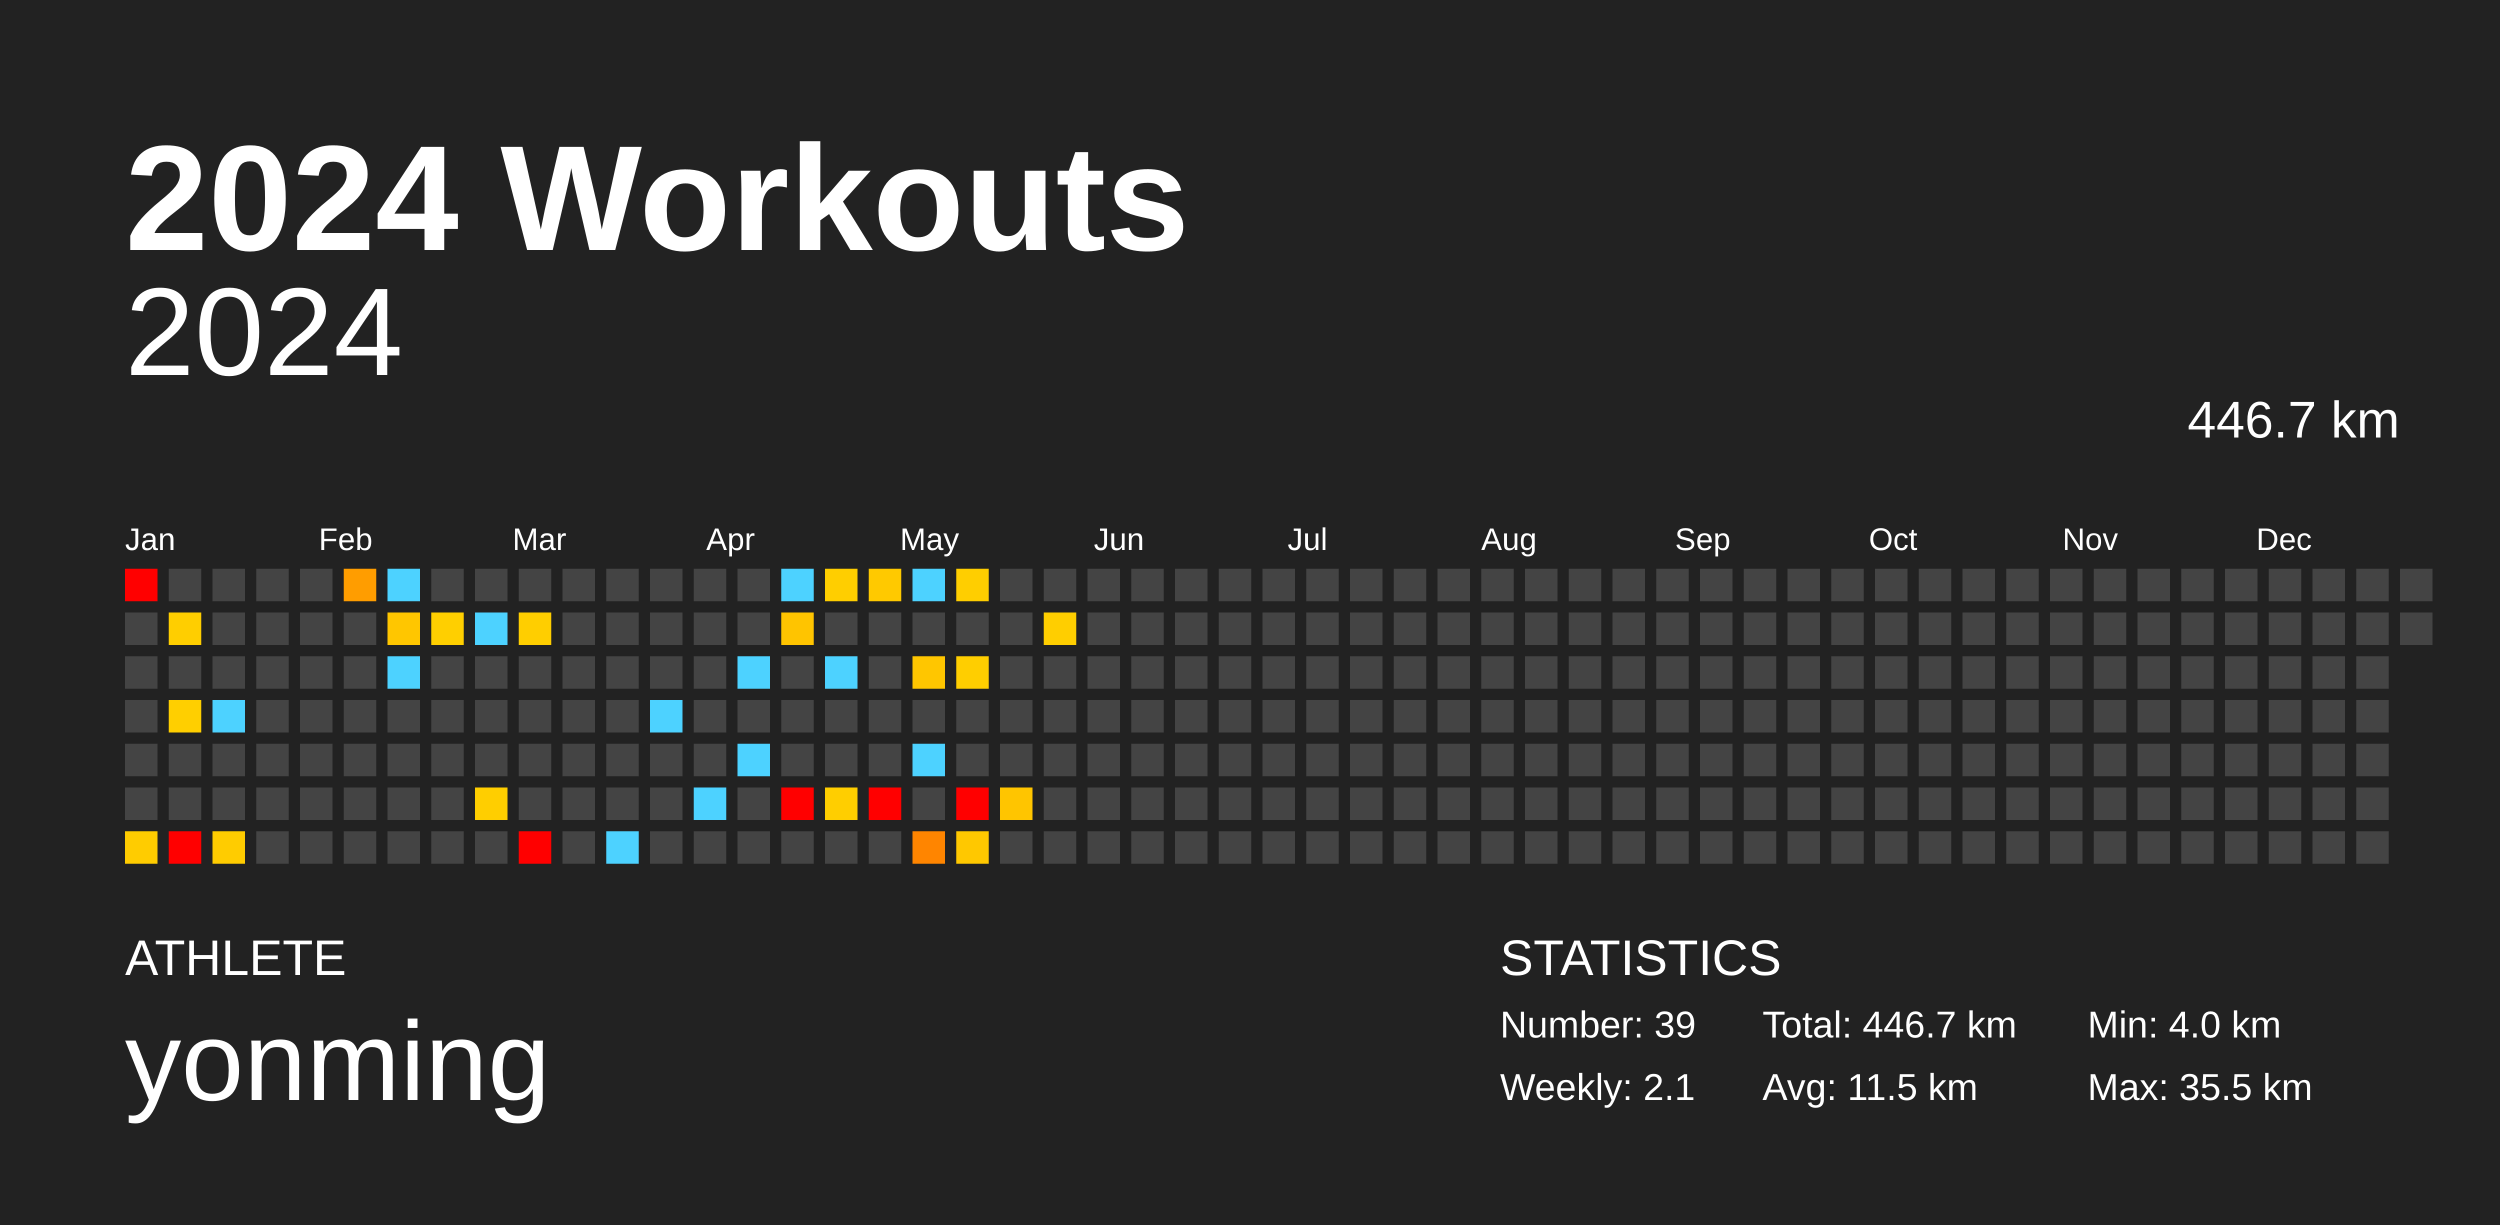
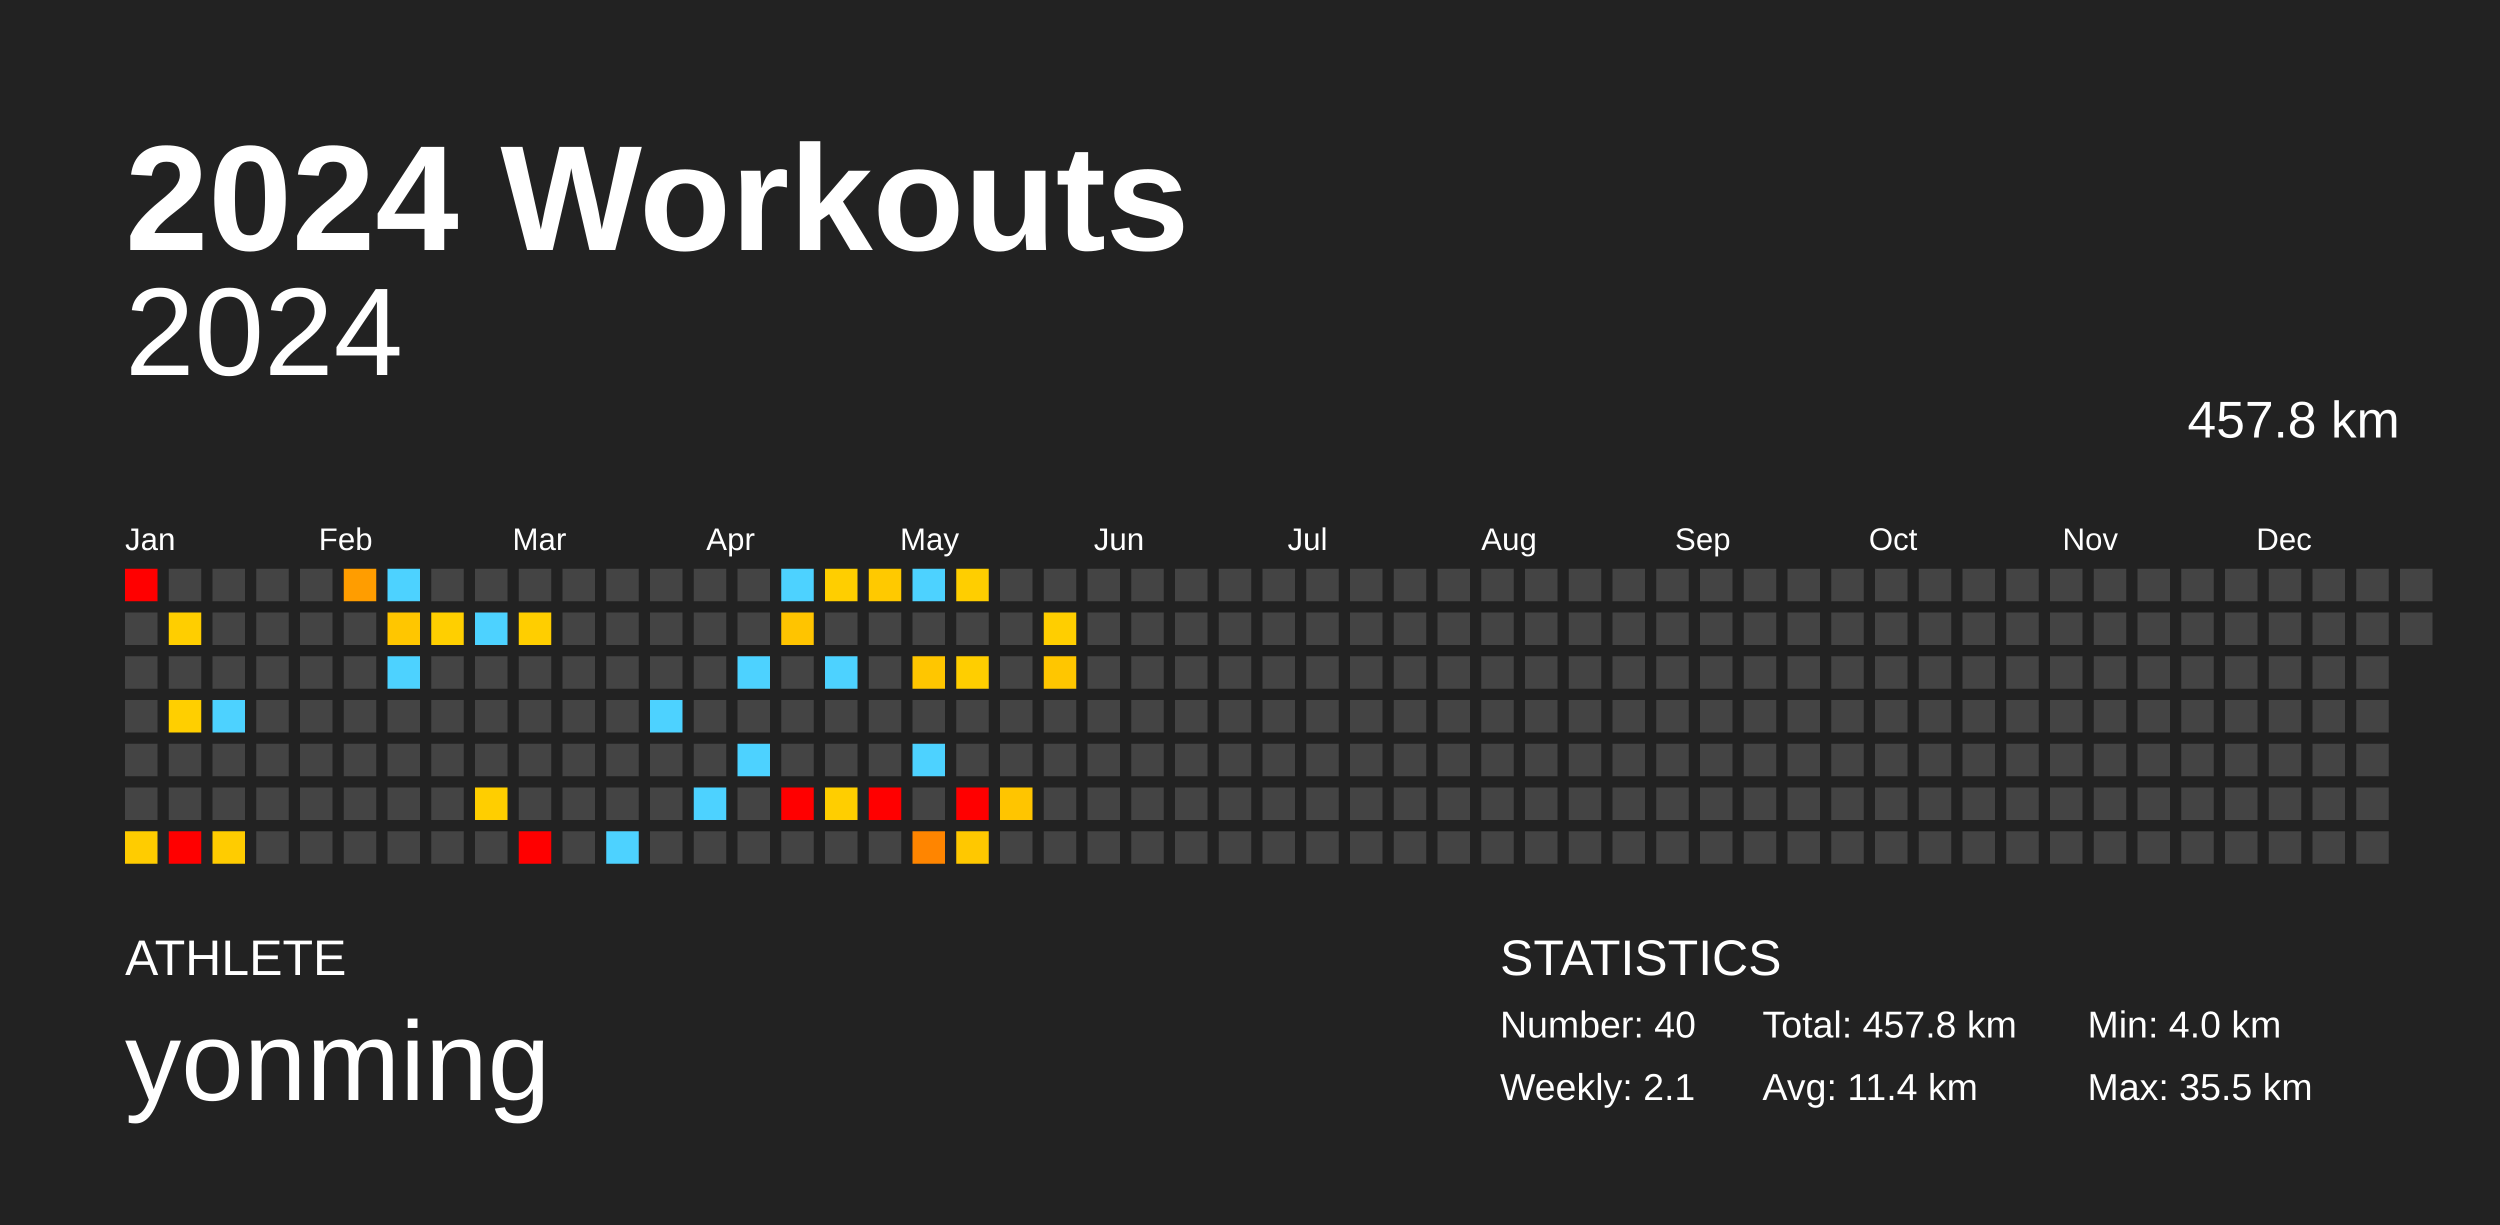
<svg xmlns="http://www.w3.org/2000/svg" baseProfile="full" height="98mm" version="1.1" viewBox="0,0,200,98" width="200mm">
  <defs />
  <rect fill="#222222" height="98" width="200" x="0" y="0" />
  <text fill="#FFFFFF" style="font-size:12px; font-family:Arial; font-weight:bold;" x="10" y="20">2024 Workouts</text>
  <text fill="#FFFFFF" style="font-size:4px; font-family:Arial" x="10" y="78">ATHLETE</text>
  <text fill="#FFFFFF" style="font-size:9px; font-family:Arial" x="10" y="88">yonming</text>
  <text fill="#FFFFFF" style="font-size:4px; font-family:Arial" x="120" y="78">STATISTICS</text>
-   <text fill="#FFFFFF" style="font-size:3px; font-family:Arial" x="120" y="83">Number: 39</text>
+   <text fill="#FFFFFF" style="font-size:3px; font-family:Arial" x="120" y="83">Number: 40</text>
  <text fill="#FFFFFF" style="font-size:3px; font-family:Arial" x="120" y="88">Weekly: 2.1</text>
-   <text fill="#FFFFFF" style="font-size:3px; font-family:Arial" x="141" y="83">Total: 446.7 km</text>
-   <text fill="#FFFFFF" style="font-size:3px; font-family:Arial" x="141" y="88">Avg: 11.5 km</text>
+   <text fill="#FFFFFF" style="font-size:3px; font-family:Arial" x="141" y="83">Total: 457.8 km</text>
+   <text fill="#FFFFFF" style="font-size:3px; font-family:Arial" x="141" y="88">Avg: 11.4 km</text>
  <text fill="#FFFFFF" style="font-size:3px; font-family:Arial" x="167" y="83">Min: 4.0 km</text>
  <text fill="#FFFFFF" style="font-size:3px; font-family:Arial" x="167" y="88">Max: 35.5 km</text>
  <text alignment-baseline="hanging" fill="#FFFFFF" style="font-size:10.0px; font-family:Arial;" x="10" y="30">2024</text>
-   <text alignment-baseline="hanging" fill="#FFFFFF" style="font-size:4.125px; font-family:Arial;" x="175" y="35">446.7 km</text>
+   <text alignment-baseline="hanging" fill="#FFFFFF" style="font-size:4.125px; font-family:Arial;" x="175" y="35">457.8 km</text>
  <text fill="#FFFFFF" style="font-size:2.5px; font-family:Arial" x="10.0" y="44">Jan</text>
  <text fill="#FFFFFF" style="font-size:2.5px; font-family:Arial" x="25.5" y="44">Feb</text>
  <text fill="#FFFFFF" style="font-size:2.5px; font-family:Arial" x="41.0" y="44">Mar</text>
  <text fill="#FFFFFF" style="font-size:2.5px; font-family:Arial" x="56.5" y="44">Apr</text>
  <text fill="#FFFFFF" style="font-size:2.5px; font-family:Arial" x="72.0" y="44">May</text>
  <text fill="#FFFFFF" style="font-size:2.5px; font-family:Arial" x="87.5" y="44">Jun</text>
  <text fill="#FFFFFF" style="font-size:2.5px; font-family:Arial" x="103.0" y="44">Jul</text>
  <text fill="#FFFFFF" style="font-size:2.5px; font-family:Arial" x="118.5" y="44">Aug</text>
  <text fill="#FFFFFF" style="font-size:2.5px; font-family:Arial" x="134.0" y="44">Sep</text>
  <text fill="#FFFFFF" style="font-size:2.5px; font-family:Arial" x="149.5" y="44">Oct</text>
  <text fill="#FFFFFF" style="font-size:2.5px; font-family:Arial" x="165.0" y="44">Nov</text>
  <text fill="#FFFFFF" style="font-size:2.5px; font-family:Arial" x="180.5" y="44">Dec</text>
  <rect fill="red" height="2.6" width="2.6" x="10.0" y="45.5" />
  <rect fill="#444444" height="2.6" width="2.6" x="10.0" y="49.0" />
  <rect fill="#444444" height="2.6" width="2.6" x="10.0" y="52.5" />
  <rect fill="#444444" height="2.6" width="2.6" x="10.0" y="56.0" />
  <rect fill="#444444" height="2.6" width="2.6" x="10.0" y="59.5" />
  <rect fill="#444444" height="2.6" width="2.6" x="10.0" y="63.0" />
  <rect fill="#ffcc00" height="2.6" width="2.6" x="10.0" y="66.5" />
  <rect fill="#444444" height="2.6" width="2.6" x="13.5" y="45.5" />
  <rect fill="#ffce00" height="2.6" width="2.6" x="13.5" y="49.0" />
  <rect fill="#444444" height="2.6" width="2.6" x="13.5" y="52.5" />
  <rect fill="#ffcf00" height="2.6" width="2.6" x="13.5" y="56.0" />
  <rect fill="#444444" height="2.6" width="2.6" x="13.5" y="59.5" />
  <rect fill="#444444" height="2.6" width="2.6" x="13.5" y="63.0" />
  <rect fill="red" height="2.6" width="2.6" x="13.5" y="66.5" />
  <rect fill="#444444" height="2.6" width="2.6" x="17.0" y="45.5" />
  <rect fill="#444444" height="2.6" width="2.6" x="17.0" y="49.0" />
  <rect fill="#444444" height="2.6" width="2.6" x="17.0" y="52.5" />
  <rect fill="#4dd2ff" height="2.6" width="2.6" x="17.0" y="56.0" />
  <rect fill="#444444" height="2.6" width="2.6" x="17.0" y="59.5" />
  <rect fill="#444444" height="2.6" width="2.6" x="17.0" y="63.0" />
  <rect fill="#ffcc00" height="2.6" width="2.6" x="17.0" y="66.5" />
  <rect fill="#444444" height="2.6" width="2.6" x="20.5" y="45.5" />
  <rect fill="#444444" height="2.6" width="2.6" x="20.5" y="49.0" />
  <rect fill="#444444" height="2.6" width="2.6" x="20.5" y="52.5" />
  <rect fill="#444444" height="2.6" width="2.6" x="20.5" y="56.0" />
  <rect fill="#444444" height="2.6" width="2.6" x="20.5" y="59.5" />
  <rect fill="#444444" height="2.6" width="2.6" x="20.5" y="63.0" />
  <rect fill="#444444" height="2.6" width="2.6" x="20.5" y="66.5" />
  <rect fill="#444444" height="2.6" width="2.6" x="24.0" y="45.5" />
  <rect fill="#444444" height="2.6" width="2.6" x="24.0" y="49.0" />
  <rect fill="#444444" height="2.6" width="2.6" x="24.0" y="52.5" />
  <rect fill="#444444" height="2.6" width="2.6" x="24.0" y="56.0" />
  <rect fill="#444444" height="2.6" width="2.6" x="24.0" y="59.5" />
  <rect fill="#444444" height="2.6" width="2.6" x="24.0" y="63.0" />
  <rect fill="#444444" height="2.6" width="2.6" x="24.0" y="66.5" />
  <rect fill="#ff9d00" height="2.6" width="2.6" x="27.5" y="45.5" />
  <rect fill="#444444" height="2.6" width="2.6" x="27.5" y="49.0" />
  <rect fill="#444444" height="2.6" width="2.6" x="27.5" y="52.5" />
  <rect fill="#444444" height="2.6" width="2.6" x="27.5" y="56.0" />
  <rect fill="#444444" height="2.6" width="2.6" x="27.5" y="59.5" />
  <rect fill="#444444" height="2.6" width="2.6" x="27.5" y="63.0" />
  <rect fill="#444444" height="2.6" width="2.6" x="27.5" y="66.5" />
  <rect fill="#4dd2ff" height="2.6" width="2.6" x="31.0" y="45.5" />
  <rect fill="#ffc600" height="2.6" width="2.6" x="31.0" y="49.0" />
  <rect fill="#4dd2ff" height="2.6" width="2.6" x="31.0" y="52.5" />
  <rect fill="#444444" height="2.6" width="2.6" x="31.0" y="56.0" />
  <rect fill="#444444" height="2.6" width="2.6" x="31.0" y="59.5" />
  <rect fill="#444444" height="2.6" width="2.6" x="31.0" y="63.0" />
  <rect fill="#444444" height="2.6" width="2.6" x="31.0" y="66.5" />
  <rect fill="#444444" height="2.6" width="2.6" x="34.5" y="45.5" />
  <rect fill="#ffcf00" height="2.6" width="2.6" x="34.5" y="49.0" />
  <rect fill="#444444" height="2.6" width="2.6" x="34.5" y="52.5" />
  <rect fill="#444444" height="2.6" width="2.6" x="34.5" y="56.0" />
  <rect fill="#444444" height="2.6" width="2.6" x="34.5" y="59.5" />
  <rect fill="#444444" height="2.6" width="2.6" x="34.5" y="63.0" />
  <rect fill="#444444" height="2.6" width="2.6" x="34.5" y="66.5" />
  <rect fill="#444444" height="2.6" width="2.6" x="38.0" y="45.5" />
  <rect fill="#4dd2ff" height="2.6" width="2.6" x="38.0" y="49.0" />
  <rect fill="#444444" height="2.6" width="2.6" x="38.0" y="52.5" />
  <rect fill="#444444" height="2.6" width="2.6" x="38.0" y="56.0" />
  <rect fill="#444444" height="2.6" width="2.6" x="38.0" y="59.5" />
  <rect fill="#ffce00" height="2.6" width="2.6" x="38.0" y="63.0" />
  <rect fill="#444444" height="2.6" width="2.6" x="38.0" y="66.5" />
  <rect fill="#444444" height="2.6" width="2.6" x="41.5" y="45.5" />
  <rect fill="#ffce00" height="2.6" width="2.6" x="41.5" y="49.0" />
  <rect fill="#444444" height="2.6" width="2.6" x="41.5" y="52.5" />
  <rect fill="#444444" height="2.6" width="2.6" x="41.5" y="56.0" />
  <rect fill="#444444" height="2.6" width="2.6" x="41.5" y="59.5" />
  <rect fill="#444444" height="2.6" width="2.6" x="41.5" y="63.0" />
  <rect fill="red" height="2.6" width="2.6" x="41.5" y="66.5" />
  <rect fill="#444444" height="2.6" width="2.6" x="45.0" y="45.5" />
  <rect fill="#444444" height="2.6" width="2.6" x="45.0" y="49.0" />
  <rect fill="#444444" height="2.6" width="2.6" x="45.0" y="52.5" />
  <rect fill="#444444" height="2.6" width="2.6" x="45.0" y="56.0" />
  <rect fill="#444444" height="2.6" width="2.6" x="45.0" y="59.5" />
  <rect fill="#444444" height="2.6" width="2.6" x="45.0" y="63.0" />
  <rect fill="#444444" height="2.6" width="2.6" x="45.0" y="66.5" />
  <rect fill="#444444" height="2.6" width="2.6" x="48.5" y="45.5" />
  <rect fill="#444444" height="2.6" width="2.6" x="48.5" y="49.0" />
  <rect fill="#444444" height="2.6" width="2.6" x="48.5" y="52.5" />
  <rect fill="#444444" height="2.6" width="2.6" x="48.5" y="56.0" />
  <rect fill="#444444" height="2.6" width="2.6" x="48.5" y="59.5" />
  <rect fill="#444444" height="2.6" width="2.6" x="48.5" y="63.0" />
  <rect fill="#4dd2ff" height="2.6" width="2.6" x="48.5" y="66.5" />
  <rect fill="#444444" height="2.6" width="2.6" x="52.0" y="45.5" />
  <rect fill="#444444" height="2.6" width="2.6" x="52.0" y="49.0" />
  <rect fill="#444444" height="2.6" width="2.6" x="52.0" y="52.5" />
  <rect fill="#4dd2ff" height="2.6" width="2.6" x="52.0" y="56.0" />
  <rect fill="#444444" height="2.6" width="2.6" x="52.0" y="59.5" />
  <rect fill="#444444" height="2.6" width="2.6" x="52.0" y="63.0" />
  <rect fill="#444444" height="2.6" width="2.6" x="52.0" y="66.5" />
  <rect fill="#444444" height="2.6" width="2.6" x="55.5" y="45.5" />
  <rect fill="#444444" height="2.6" width="2.6" x="55.5" y="49.0" />
  <rect fill="#444444" height="2.6" width="2.6" x="55.5" y="52.5" />
  <rect fill="#444444" height="2.6" width="2.6" x="55.5" y="56.0" />
  <rect fill="#444444" height="2.6" width="2.6" x="55.5" y="59.5" />
  <rect fill="#4dd2ff" height="2.6" width="2.6" x="55.5" y="63.0" />
  <rect fill="#444444" height="2.6" width="2.6" x="55.5" y="66.5" />
  <rect fill="#444444" height="2.6" width="2.6" x="59.0" y="45.5" />
  <rect fill="#444444" height="2.6" width="2.6" x="59.0" y="49.0" />
  <rect fill="#4dd2ff" height="2.6" width="2.6" x="59.0" y="52.5" />
  <rect fill="#444444" height="2.6" width="2.6" x="59.0" y="56.0" />
  <rect fill="#4dd2ff" height="2.6" width="2.6" x="59.0" y="59.5" />
  <rect fill="#444444" height="2.6" width="2.6" x="59.0" y="63.0" />
  <rect fill="#444444" height="2.6" width="2.6" x="59.0" y="66.5" />
  <rect fill="#4dd2ff" height="2.6" width="2.6" x="62.5" y="45.5" />
  <rect fill="#ffc400" height="2.6" width="2.6" x="62.5" y="49.0" />
  <rect fill="#444444" height="2.6" width="2.6" x="62.5" y="52.5" />
  <rect fill="#444444" height="2.6" width="2.6" x="62.5" y="56.0" />
  <rect fill="#444444" height="2.6" width="2.6" x="62.5" y="59.5" />
  <rect fill="red" height="2.6" width="2.6" x="62.5" y="63.0" />
  <rect fill="#444444" height="2.6" width="2.6" x="62.5" y="66.5" />
  <rect fill="#ffce00" height="2.6" width="2.6" x="66.0" y="45.5" />
  <rect fill="#444444" height="2.6" width="2.6" x="66.0" y="49.0" />
  <rect fill="#4dd2ff" height="2.6" width="2.6" x="66.0" y="52.5" />
  <rect fill="#444444" height="2.6" width="2.6" x="66.0" y="56.0" />
  <rect fill="#444444" height="2.6" width="2.6" x="66.0" y="59.5" />
  <rect fill="#ffce00" height="2.6" width="2.6" x="66.0" y="63.0" />
  <rect fill="#444444" height="2.6" width="2.6" x="66.0" y="66.5" />
  <rect fill="#ffc900" height="2.6" width="2.6" x="69.5" y="45.5" />
  <rect fill="#444444" height="2.6" width="2.6" x="69.5" y="49.0" />
  <rect fill="#444444" height="2.6" width="2.6" x="69.5" y="52.5" />
  <rect fill="#444444" height="2.6" width="2.6" x="69.5" y="56.0" />
  <rect fill="#444444" height="2.6" width="2.6" x="69.5" y="59.5" />
  <rect fill="red" height="2.6" width="2.6" x="69.5" y="63.0" />
  <rect fill="#444444" height="2.6" width="2.6" x="69.5" y="66.5" />
  <rect fill="#4dd2ff" height="2.6" width="2.6" x="73.0" y="45.5" />
  <rect fill="#444444" height="2.6" width="2.6" x="73.0" y="49.0" />
  <rect fill="#ffc600" height="2.6" width="2.6" x="73.0" y="52.5" />
  <rect fill="#444444" height="2.6" width="2.6" x="73.0" y="56.0" />
  <rect fill="#4dd2ff" height="2.6" width="2.6" x="73.0" y="59.5" />
  <rect fill="#444444" height="2.6" width="2.6" x="73.0" y="63.0" />
  <rect fill="#ff8500" height="2.6" width="2.6" x="73.0" y="66.5" />
  <rect fill="#ffce00" height="2.6" width="2.6" x="76.5" y="45.5" />
  <rect fill="#444444" height="2.6" width="2.6" x="76.5" y="49.0" />
  <rect fill="#ffce00" height="2.6" width="2.6" x="76.5" y="52.5" />
  <rect fill="#444444" height="2.6" width="2.6" x="76.5" y="56.0" />
  <rect fill="#444444" height="2.6" width="2.6" x="76.5" y="59.5" />
  <rect fill="red" height="2.6" width="2.6" x="76.5" y="63.0" />
  <rect fill="#ffc800" height="2.6" width="2.6" x="76.5" y="66.5" />
  <rect fill="#444444" height="2.6" width="2.6" x="80.0" y="45.5" />
  <rect fill="#444444" height="2.6" width="2.6" x="80.0" y="49.0" />
  <rect fill="#444444" height="2.6" width="2.6" x="80.0" y="52.5" />
  <rect fill="#444444" height="2.6" width="2.6" x="80.0" y="56.0" />
  <rect fill="#444444" height="2.6" width="2.6" x="80.0" y="59.5" />
  <rect fill="#ffc500" height="2.6" width="2.6" x="80.0" y="63.0" />
  <rect fill="#444444" height="2.6" width="2.6" x="80.0" y="66.5" />
  <rect fill="#444444" height="2.6" width="2.6" x="83.5" y="45.5" />
  <rect fill="#ffce00" height="2.6" width="2.6" x="83.5" y="49.0" />
-   <rect fill="#444444" height="2.6" width="2.6" x="83.5" y="52.5" />
+   <rect fill="#ffc600" height="2.6" width="2.6" x="83.5" y="52.5" />
  <rect fill="#444444" height="2.6" width="2.6" x="83.5" y="56.0" />
  <rect fill="#444444" height="2.6" width="2.6" x="83.5" y="59.5" />
  <rect fill="#444444" height="2.6" width="2.6" x="83.5" y="63.0" />
  <rect fill="#444444" height="2.6" width="2.6" x="83.5" y="66.5" />
  <rect fill="#444444" height="2.6" width="2.6" x="87.0" y="45.5" />
  <rect fill="#444444" height="2.6" width="2.6" x="87.0" y="49.0" />
  <rect fill="#444444" height="2.6" width="2.6" x="87.0" y="52.5" />
  <rect fill="#444444" height="2.6" width="2.6" x="87.0" y="56.0" />
  <rect fill="#444444" height="2.6" width="2.6" x="87.0" y="59.5" />
  <rect fill="#444444" height="2.6" width="2.6" x="87.0" y="63.0" />
  <rect fill="#444444" height="2.6" width="2.6" x="87.0" y="66.5" />
  <rect fill="#444444" height="2.6" width="2.6" x="90.5" y="45.5" />
  <rect fill="#444444" height="2.6" width="2.6" x="90.5" y="49.0" />
  <rect fill="#444444" height="2.6" width="2.6" x="90.5" y="52.5" />
  <rect fill="#444444" height="2.6" width="2.6" x="90.5" y="56.0" />
  <rect fill="#444444" height="2.6" width="2.6" x="90.5" y="59.5" />
  <rect fill="#444444" height="2.6" width="2.6" x="90.5" y="63.0" />
  <rect fill="#444444" height="2.6" width="2.6" x="90.5" y="66.5" />
  <rect fill="#444444" height="2.6" width="2.6" x="94.0" y="45.5" />
  <rect fill="#444444" height="2.6" width="2.6" x="94.0" y="49.0" />
  <rect fill="#444444" height="2.6" width="2.6" x="94.0" y="52.5" />
  <rect fill="#444444" height="2.6" width="2.6" x="94.0" y="56.0" />
  <rect fill="#444444" height="2.6" width="2.6" x="94.0" y="59.5" />
  <rect fill="#444444" height="2.6" width="2.6" x="94.0" y="63.0" />
  <rect fill="#444444" height="2.6" width="2.6" x="94.0" y="66.5" />
  <rect fill="#444444" height="2.6" width="2.6" x="97.5" y="45.5" />
  <rect fill="#444444" height="2.6" width="2.6" x="97.5" y="49.0" />
  <rect fill="#444444" height="2.6" width="2.6" x="97.5" y="52.5" />
  <rect fill="#444444" height="2.6" width="2.6" x="97.5" y="56.0" />
  <rect fill="#444444" height="2.6" width="2.6" x="97.5" y="59.5" />
  <rect fill="#444444" height="2.6" width="2.6" x="97.5" y="63.0" />
  <rect fill="#444444" height="2.6" width="2.6" x="97.5" y="66.5" />
  <rect fill="#444444" height="2.6" width="2.6" x="101.0" y="45.5" />
  <rect fill="#444444" height="2.6" width="2.6" x="101.0" y="49.0" />
  <rect fill="#444444" height="2.6" width="2.6" x="101.0" y="52.5" />
  <rect fill="#444444" height="2.6" width="2.6" x="101.0" y="56.0" />
  <rect fill="#444444" height="2.6" width="2.6" x="101.0" y="59.5" />
  <rect fill="#444444" height="2.6" width="2.6" x="101.0" y="63.0" />
  <rect fill="#444444" height="2.6" width="2.6" x="101.0" y="66.5" />
  <rect fill="#444444" height="2.6" width="2.6" x="104.5" y="45.5" />
  <rect fill="#444444" height="2.6" width="2.6" x="104.5" y="49.0" />
  <rect fill="#444444" height="2.6" width="2.6" x="104.5" y="52.5" />
  <rect fill="#444444" height="2.6" width="2.6" x="104.5" y="56.0" />
  <rect fill="#444444" height="2.6" width="2.6" x="104.5" y="59.5" />
  <rect fill="#444444" height="2.6" width="2.6" x="104.5" y="63.0" />
  <rect fill="#444444" height="2.6" width="2.6" x="104.5" y="66.5" />
  <rect fill="#444444" height="2.6" width="2.6" x="108.0" y="45.5" />
  <rect fill="#444444" height="2.6" width="2.6" x="108.0" y="49.0" />
  <rect fill="#444444" height="2.6" width="2.6" x="108.0" y="52.5" />
  <rect fill="#444444" height="2.6" width="2.6" x="108.0" y="56.0" />
  <rect fill="#444444" height="2.6" width="2.6" x="108.0" y="59.5" />
  <rect fill="#444444" height="2.6" width="2.6" x="108.0" y="63.0" />
  <rect fill="#444444" height="2.6" width="2.6" x="108.0" y="66.5" />
  <rect fill="#444444" height="2.6" width="2.6" x="111.5" y="45.5" />
  <rect fill="#444444" height="2.6" width="2.6" x="111.5" y="49.0" />
  <rect fill="#444444" height="2.6" width="2.6" x="111.5" y="52.5" />
  <rect fill="#444444" height="2.6" width="2.6" x="111.5" y="56.0" />
  <rect fill="#444444" height="2.6" width="2.6" x="111.5" y="59.5" />
  <rect fill="#444444" height="2.6" width="2.6" x="111.5" y="63.0" />
  <rect fill="#444444" height="2.6" width="2.6" x="111.5" y="66.5" />
  <rect fill="#444444" height="2.6" width="2.6" x="115.0" y="45.5" />
  <rect fill="#444444" height="2.6" width="2.6" x="115.0" y="49.0" />
  <rect fill="#444444" height="2.6" width="2.6" x="115.0" y="52.5" />
  <rect fill="#444444" height="2.6" width="2.6" x="115.0" y="56.0" />
  <rect fill="#444444" height="2.6" width="2.6" x="115.0" y="59.5" />
  <rect fill="#444444" height="2.6" width="2.6" x="115.0" y="63.0" />
  <rect fill="#444444" height="2.6" width="2.6" x="115.0" y="66.5" />
  <rect fill="#444444" height="2.6" width="2.6" x="118.5" y="45.5" />
  <rect fill="#444444" height="2.6" width="2.6" x="118.5" y="49.0" />
  <rect fill="#444444" height="2.6" width="2.6" x="118.5" y="52.5" />
  <rect fill="#444444" height="2.6" width="2.6" x="118.5" y="56.0" />
  <rect fill="#444444" height="2.6" width="2.6" x="118.5" y="59.5" />
  <rect fill="#444444" height="2.6" width="2.6" x="118.5" y="63.0" />
  <rect fill="#444444" height="2.6" width="2.6" x="118.5" y="66.5" />
  <rect fill="#444444" height="2.6" width="2.6" x="122.0" y="45.5" />
  <rect fill="#444444" height="2.6" width="2.6" x="122.0" y="49.0" />
  <rect fill="#444444" height="2.6" width="2.6" x="122.0" y="52.5" />
  <rect fill="#444444" height="2.6" width="2.6" x="122.0" y="56.0" />
  <rect fill="#444444" height="2.6" width="2.6" x="122.0" y="59.5" />
  <rect fill="#444444" height="2.6" width="2.6" x="122.0" y="63.0" />
  <rect fill="#444444" height="2.6" width="2.6" x="122.0" y="66.5" />
  <rect fill="#444444" height="2.6" width="2.6" x="125.5" y="45.5" />
  <rect fill="#444444" height="2.6" width="2.6" x="125.5" y="49.0" />
  <rect fill="#444444" height="2.6" width="2.6" x="125.5" y="52.5" />
  <rect fill="#444444" height="2.6" width="2.6" x="125.5" y="56.0" />
  <rect fill="#444444" height="2.6" width="2.6" x="125.5" y="59.5" />
  <rect fill="#444444" height="2.6" width="2.6" x="125.5" y="63.0" />
  <rect fill="#444444" height="2.6" width="2.6" x="125.5" y="66.5" />
  <rect fill="#444444" height="2.6" width="2.6" x="129.0" y="45.5" />
  <rect fill="#444444" height="2.6" width="2.6" x="129.0" y="49.0" />
  <rect fill="#444444" height="2.6" width="2.6" x="129.0" y="52.5" />
  <rect fill="#444444" height="2.6" width="2.6" x="129.0" y="56.0" />
  <rect fill="#444444" height="2.6" width="2.6" x="129.0" y="59.5" />
  <rect fill="#444444" height="2.6" width="2.6" x="129.0" y="63.0" />
  <rect fill="#444444" height="2.6" width="2.6" x="129.0" y="66.5" />
  <rect fill="#444444" height="2.6" width="2.6" x="132.5" y="45.5" />
  <rect fill="#444444" height="2.6" width="2.6" x="132.5" y="49.0" />
  <rect fill="#444444" height="2.6" width="2.6" x="132.5" y="52.5" />
  <rect fill="#444444" height="2.6" width="2.6" x="132.5" y="56.0" />
  <rect fill="#444444" height="2.6" width="2.6" x="132.5" y="59.5" />
  <rect fill="#444444" height="2.6" width="2.6" x="132.5" y="63.0" />
  <rect fill="#444444" height="2.6" width="2.6" x="132.5" y="66.5" />
  <rect fill="#444444" height="2.6" width="2.6" x="136.0" y="45.5" />
  <rect fill="#444444" height="2.6" width="2.6" x="136.0" y="49.0" />
  <rect fill="#444444" height="2.6" width="2.6" x="136.0" y="52.5" />
  <rect fill="#444444" height="2.6" width="2.6" x="136.0" y="56.0" />
  <rect fill="#444444" height="2.6" width="2.6" x="136.0" y="59.5" />
  <rect fill="#444444" height="2.6" width="2.6" x="136.0" y="63.0" />
  <rect fill="#444444" height="2.6" width="2.6" x="136.0" y="66.5" />
  <rect fill="#444444" height="2.6" width="2.6" x="139.5" y="45.5" />
  <rect fill="#444444" height="2.6" width="2.6" x="139.5" y="49.0" />
  <rect fill="#444444" height="2.6" width="2.6" x="139.5" y="52.5" />
  <rect fill="#444444" height="2.6" width="2.6" x="139.5" y="56.0" />
  <rect fill="#444444" height="2.6" width="2.6" x="139.5" y="59.5" />
  <rect fill="#444444" height="2.6" width="2.6" x="139.5" y="63.0" />
  <rect fill="#444444" height="2.6" width="2.6" x="139.5" y="66.5" />
  <rect fill="#444444" height="2.6" width="2.6" x="143.0" y="45.5" />
  <rect fill="#444444" height="2.6" width="2.6" x="143.0" y="49.0" />
  <rect fill="#444444" height="2.6" width="2.6" x="143.0" y="52.5" />
  <rect fill="#444444" height="2.6" width="2.6" x="143.0" y="56.0" />
  <rect fill="#444444" height="2.6" width="2.6" x="143.0" y="59.5" />
  <rect fill="#444444" height="2.6" width="2.6" x="143.0" y="63.0" />
  <rect fill="#444444" height="2.6" width="2.6" x="143.0" y="66.5" />
  <rect fill="#444444" height="2.6" width="2.6" x="146.5" y="45.5" />
  <rect fill="#444444" height="2.6" width="2.6" x="146.5" y="49.0" />
  <rect fill="#444444" height="2.6" width="2.6" x="146.5" y="52.5" />
  <rect fill="#444444" height="2.6" width="2.6" x="146.5" y="56.0" />
  <rect fill="#444444" height="2.6" width="2.6" x="146.5" y="59.5" />
  <rect fill="#444444" height="2.6" width="2.6" x="146.5" y="63.0" />
  <rect fill="#444444" height="2.6" width="2.6" x="146.5" y="66.5" />
  <rect fill="#444444" height="2.6" width="2.6" x="150.0" y="45.5" />
  <rect fill="#444444" height="2.6" width="2.6" x="150.0" y="49.0" />
  <rect fill="#444444" height="2.6" width="2.6" x="150.0" y="52.5" />
  <rect fill="#444444" height="2.6" width="2.6" x="150.0" y="56.0" />
  <rect fill="#444444" height="2.6" width="2.6" x="150.0" y="59.5" />
  <rect fill="#444444" height="2.6" width="2.6" x="150.0" y="63.0" />
  <rect fill="#444444" height="2.6" width="2.6" x="150.0" y="66.5" />
  <rect fill="#444444" height="2.6" width="2.6" x="153.5" y="45.5" />
  <rect fill="#444444" height="2.6" width="2.6" x="153.5" y="49.0" />
  <rect fill="#444444" height="2.6" width="2.6" x="153.5" y="52.5" />
  <rect fill="#444444" height="2.6" width="2.6" x="153.5" y="56.0" />
  <rect fill="#444444" height="2.6" width="2.6" x="153.5" y="59.5" />
  <rect fill="#444444" height="2.6" width="2.6" x="153.5" y="63.0" />
  <rect fill="#444444" height="2.6" width="2.6" x="153.5" y="66.5" />
  <rect fill="#444444" height="2.6" width="2.6" x="157.0" y="45.5" />
  <rect fill="#444444" height="2.6" width="2.6" x="157.0" y="49.0" />
  <rect fill="#444444" height="2.6" width="2.6" x="157.0" y="52.5" />
  <rect fill="#444444" height="2.6" width="2.6" x="157.0" y="56.0" />
  <rect fill="#444444" height="2.6" width="2.6" x="157.0" y="59.5" />
  <rect fill="#444444" height="2.6" width="2.6" x="157.0" y="63.0" />
  <rect fill="#444444" height="2.6" width="2.6" x="157.0" y="66.5" />
  <rect fill="#444444" height="2.6" width="2.6" x="160.5" y="45.5" />
  <rect fill="#444444" height="2.6" width="2.6" x="160.5" y="49.0" />
  <rect fill="#444444" height="2.6" width="2.6" x="160.5" y="52.5" />
  <rect fill="#444444" height="2.6" width="2.6" x="160.5" y="56.0" />
  <rect fill="#444444" height="2.6" width="2.6" x="160.5" y="59.5" />
  <rect fill="#444444" height="2.6" width="2.6" x="160.5" y="63.0" />
  <rect fill="#444444" height="2.6" width="2.6" x="160.5" y="66.5" />
  <rect fill="#444444" height="2.6" width="2.6" x="164.0" y="45.5" />
  <rect fill="#444444" height="2.6" width="2.6" x="164.0" y="49.0" />
  <rect fill="#444444" height="2.6" width="2.6" x="164.0" y="52.5" />
  <rect fill="#444444" height="2.6" width="2.6" x="164.0" y="56.0" />
  <rect fill="#444444" height="2.6" width="2.6" x="164.0" y="59.5" />
  <rect fill="#444444" height="2.6" width="2.6" x="164.0" y="63.0" />
  <rect fill="#444444" height="2.6" width="2.6" x="164.0" y="66.5" />
  <rect fill="#444444" height="2.6" width="2.6" x="167.5" y="45.5" />
  <rect fill="#444444" height="2.6" width="2.6" x="167.5" y="49.0" />
  <rect fill="#444444" height="2.6" width="2.6" x="167.5" y="52.5" />
  <rect fill="#444444" height="2.6" width="2.6" x="167.5" y="56.0" />
  <rect fill="#444444" height="2.6" width="2.6" x="167.5" y="59.5" />
  <rect fill="#444444" height="2.6" width="2.6" x="167.5" y="63.0" />
  <rect fill="#444444" height="2.6" width="2.6" x="167.5" y="66.5" />
  <rect fill="#444444" height="2.6" width="2.6" x="171.0" y="45.5" />
  <rect fill="#444444" height="2.6" width="2.6" x="171.0" y="49.0" />
  <rect fill="#444444" height="2.6" width="2.6" x="171.0" y="52.5" />
  <rect fill="#444444" height="2.6" width="2.6" x="171.0" y="56.0" />
  <rect fill="#444444" height="2.6" width="2.6" x="171.0" y="59.5" />
  <rect fill="#444444" height="2.6" width="2.6" x="171.0" y="63.0" />
  <rect fill="#444444" height="2.6" width="2.6" x="171.0" y="66.5" />
  <rect fill="#444444" height="2.6" width="2.6" x="174.5" y="45.5" />
  <rect fill="#444444" height="2.6" width="2.6" x="174.5" y="49.0" />
  <rect fill="#444444" height="2.6" width="2.6" x="174.5" y="52.5" />
  <rect fill="#444444" height="2.6" width="2.6" x="174.5" y="56.0" />
  <rect fill="#444444" height="2.6" width="2.6" x="174.5" y="59.5" />
  <rect fill="#444444" height="2.6" width="2.6" x="174.5" y="63.0" />
  <rect fill="#444444" height="2.6" width="2.6" x="174.5" y="66.5" />
  <rect fill="#444444" height="2.6" width="2.6" x="178.0" y="45.5" />
  <rect fill="#444444" height="2.6" width="2.6" x="178.0" y="49.0" />
  <rect fill="#444444" height="2.6" width="2.6" x="178.0" y="52.5" />
  <rect fill="#444444" height="2.6" width="2.6" x="178.0" y="56.0" />
  <rect fill="#444444" height="2.6" width="2.6" x="178.0" y="59.5" />
  <rect fill="#444444" height="2.6" width="2.6" x="178.0" y="63.0" />
  <rect fill="#444444" height="2.6" width="2.6" x="178.0" y="66.5" />
  <rect fill="#444444" height="2.6" width="2.6" x="181.5" y="45.5" />
  <rect fill="#444444" height="2.6" width="2.6" x="181.5" y="49.0" />
  <rect fill="#444444" height="2.6" width="2.6" x="181.5" y="52.5" />
  <rect fill="#444444" height="2.6" width="2.6" x="181.5" y="56.0" />
  <rect fill="#444444" height="2.6" width="2.6" x="181.5" y="59.5" />
  <rect fill="#444444" height="2.6" width="2.6" x="181.5" y="63.0" />
  <rect fill="#444444" height="2.6" width="2.6" x="181.5" y="66.5" />
  <rect fill="#444444" height="2.6" width="2.6" x="185.0" y="45.5" />
  <rect fill="#444444" height="2.6" width="2.6" x="185.0" y="49.0" />
  <rect fill="#444444" height="2.6" width="2.6" x="185.0" y="52.5" />
  <rect fill="#444444" height="2.6" width="2.6" x="185.0" y="56.0" />
  <rect fill="#444444" height="2.6" width="2.6" x="185.0" y="59.5" />
  <rect fill="#444444" height="2.6" width="2.6" x="185.0" y="63.0" />
  <rect fill="#444444" height="2.6" width="2.6" x="185.0" y="66.5" />
  <rect fill="#444444" height="2.6" width="2.6" x="188.5" y="45.5" />
  <rect fill="#444444" height="2.6" width="2.6" x="188.5" y="49.0" />
  <rect fill="#444444" height="2.6" width="2.6" x="188.5" y="52.5" />
  <rect fill="#444444" height="2.6" width="2.6" x="188.5" y="56.0" />
  <rect fill="#444444" height="2.6" width="2.6" x="188.5" y="59.5" />
  <rect fill="#444444" height="2.6" width="2.6" x="188.5" y="63.0" />
  <rect fill="#444444" height="2.6" width="2.6" x="188.5" y="66.5" />
  <rect fill="#444444" height="2.6" width="2.6" x="192.0" y="45.5" />
  <rect fill="#444444" height="2.6" width="2.6" x="192.0" y="49.0" />
</svg>
